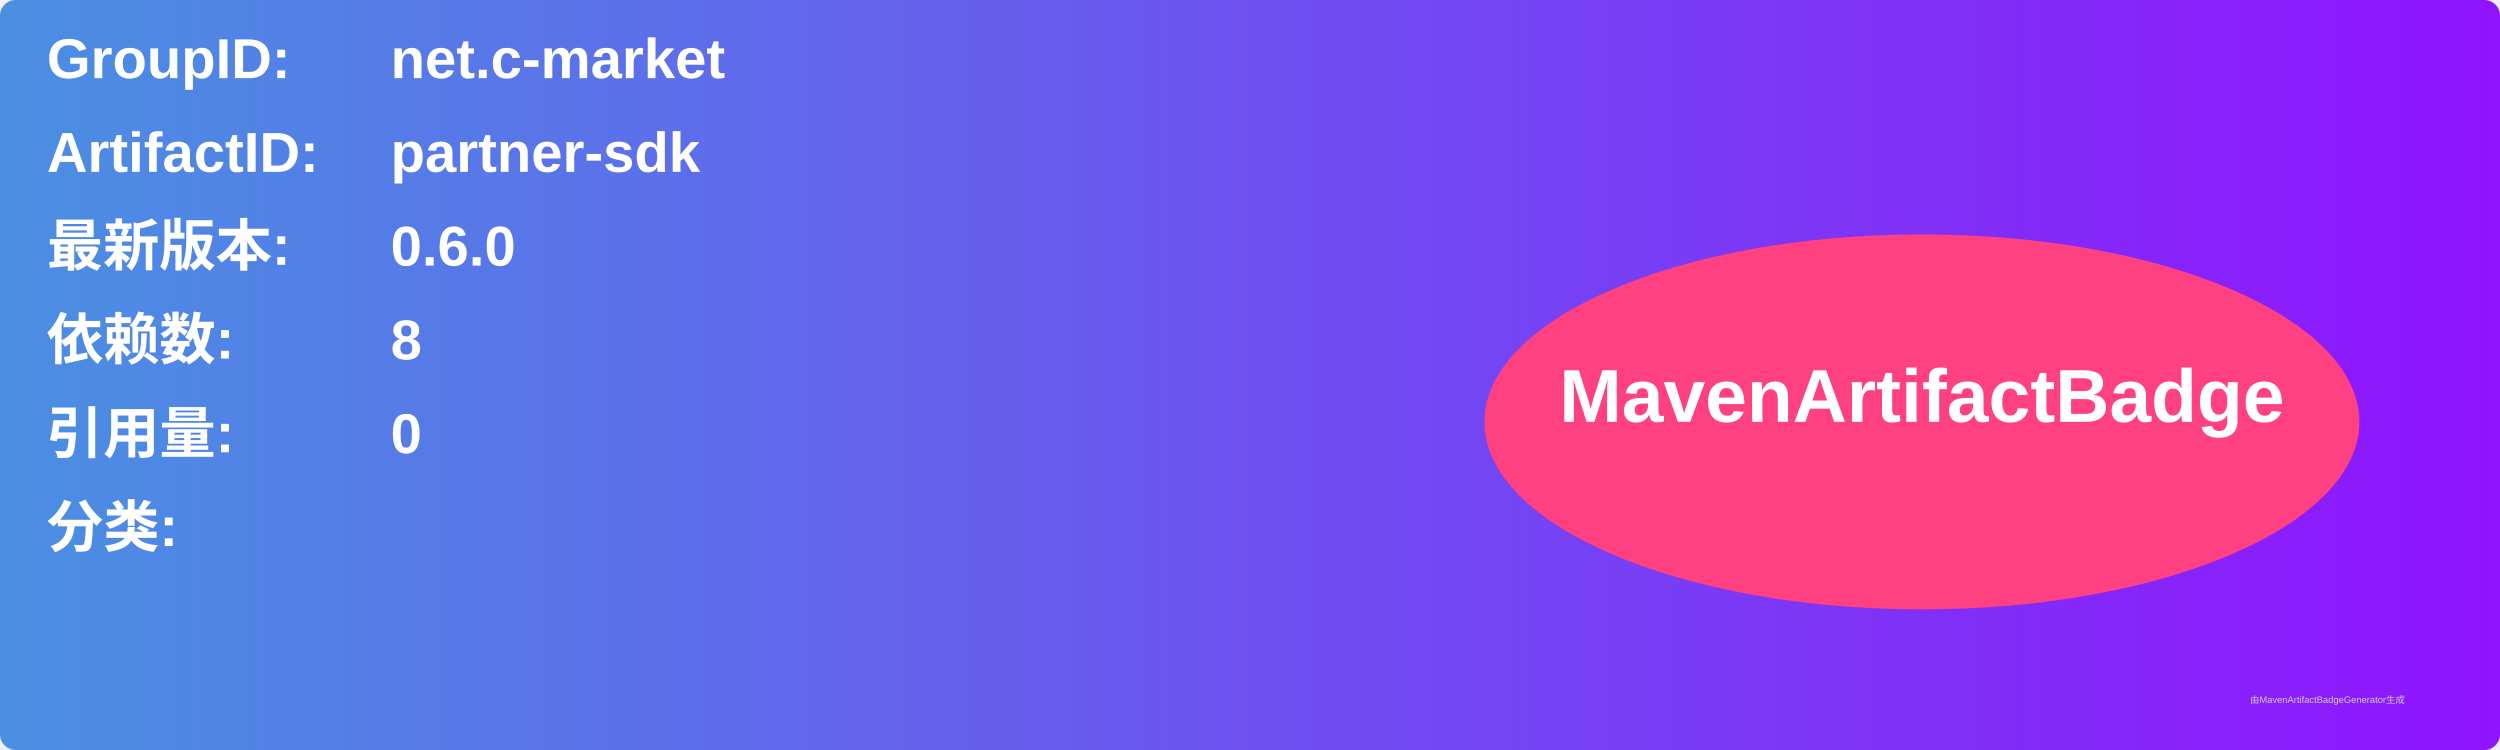
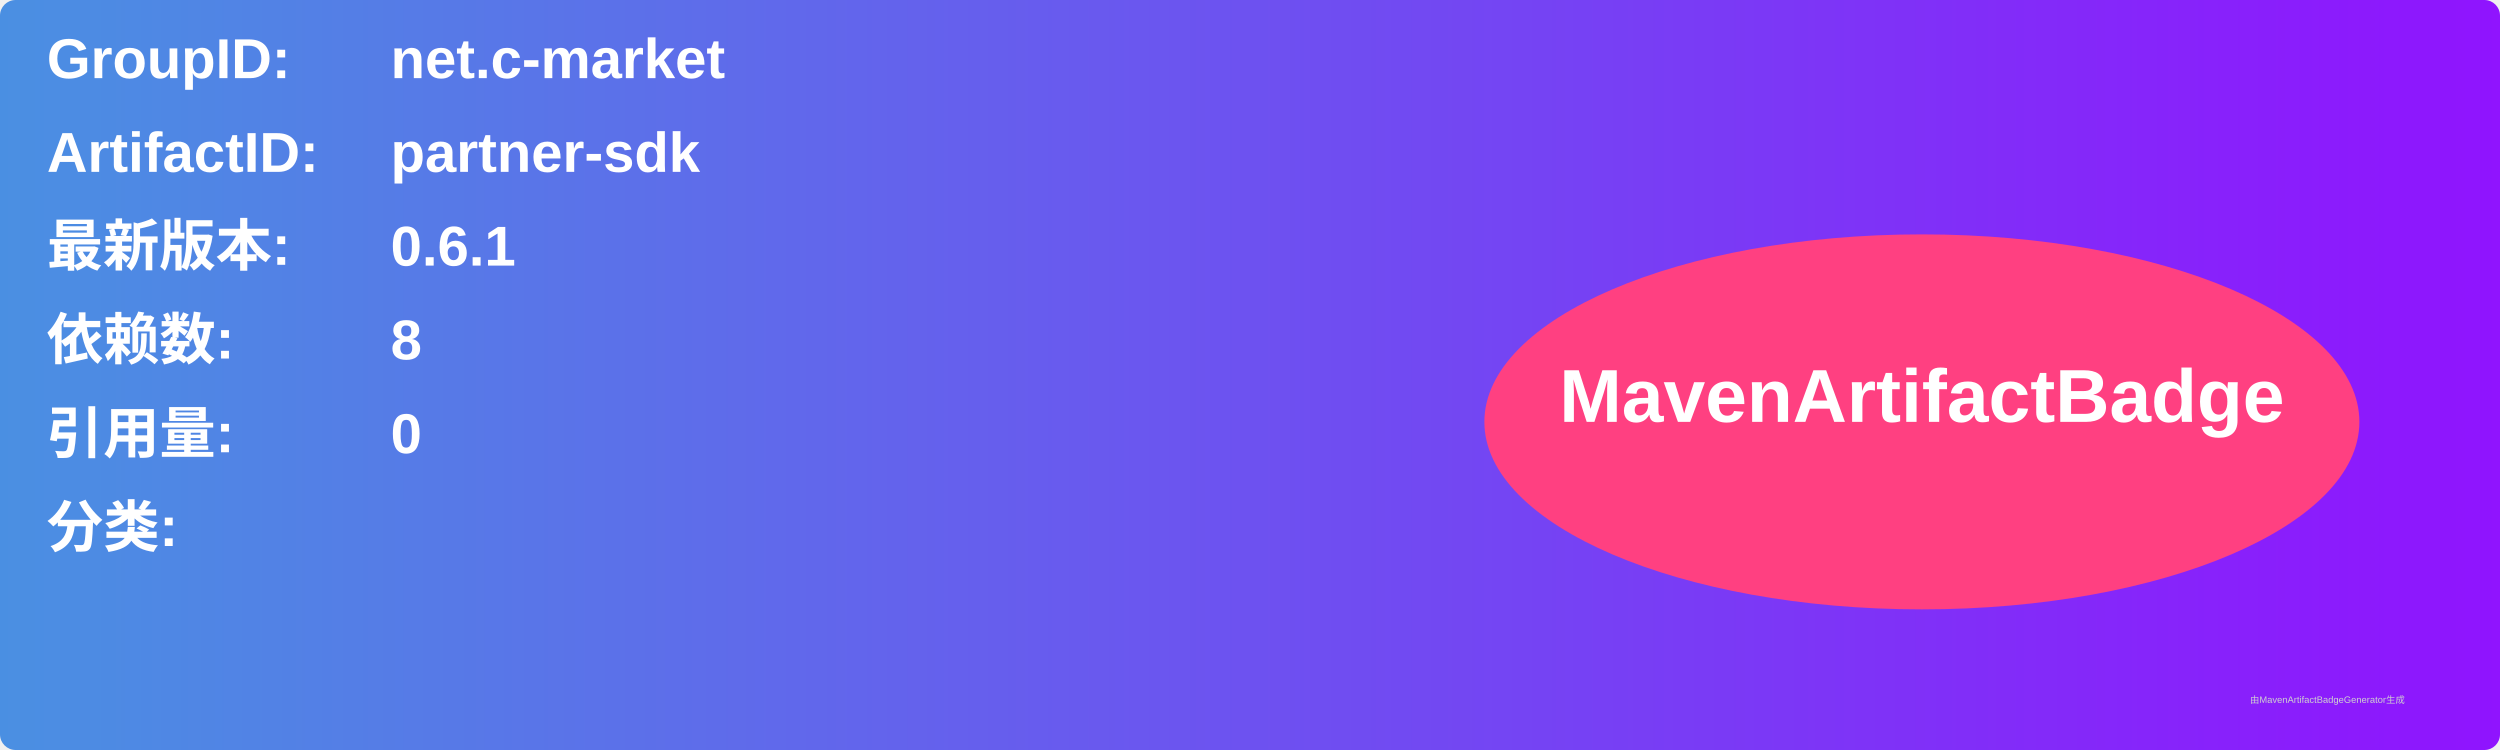
<svg xmlns="http://www.w3.org/2000/svg" width="800" height="240" viewBox="0 0 800 240">
  <linearGradient id="grad" x1="0%" y1="0%" x2="100%" y2="0%">
    <stop offset="0%" stop-color="#4a90e2" />
    <stop offset="100%" stop-color="#9013fe" />
  </linearGradient>
  <rect width="100%" height="100%" rx="5" ry="5" fill="url(#grad)" />
  <g transform="translate(15, 15)">
    <text x="0" y="10" font-family="Arial" font-size="18" fill="white" font-weight="bold" width="260">GroupID:</text>
    <text x="110" y="10" font-family="Arial" font-size="18" fill="white" font-weight="bold" width="460">net.c-market</text>
    <text x="0" y="40" font-family="Arial" font-size="18" fill="white" font-weight="bold" width="260">ArtifactID:</text>
    <text x="110" y="40" font-family="Arial" font-size="18" fill="white" font-weight="bold" width="460">partner-sdk</text>
    <text x="0" y="70" font-family="Arial" font-size="18" fill="white" font-weight="bold">最新版本:</text>
    <text x="110" y="70" font-family="Arial" font-size="18" fill="white" font-weight="bold">
-       <tspan font-weight="bold">0.6.0</tspan>
+       <tspan font-weight="bold">0.6.1</tspan>
    </text>
    <text x="0" y="100" font-family="Arial" font-size="18" fill="white" font-weight="bold">依赖数: </text>
    <text x="110" y="100" font-family="Arial" font-size="18" fill="white">
      <tspan font-weight="bold">8</tspan>
    </text>
    <text x="0" y="130" font-family="Arial" font-size="18" fill="white" font-weight="bold">引用量: </text>
    <text x="110" y="130" font-family="Arial" font-size="18" fill="white">
      <tspan font-weight="bold">0</tspan>
    </text>
    <text x="0" y="160" font-family="Arial" font-size="18" fill="white" font-weight="bold">分类:</text>
    <text x="10" y="190" font-family="Arial" font-size="10" fill="white">
      <tspan font-weight="bold" />
    </text>
    <ellipse cx="600" cy="120" rx="140" ry="60" fill="#ff4081" />
    <text x="600" y="120" text-anchor="middle" font-family="Arial" font-size="24" fill="white" font-weight="bold">MavenArtifactBadge</text>
  </g>
  <text x="720" y="225" font-family="Arial" font-size="3" fill="#d0d0d0">由MavenArtifactBadgeGenerator生成</text>
</svg>
